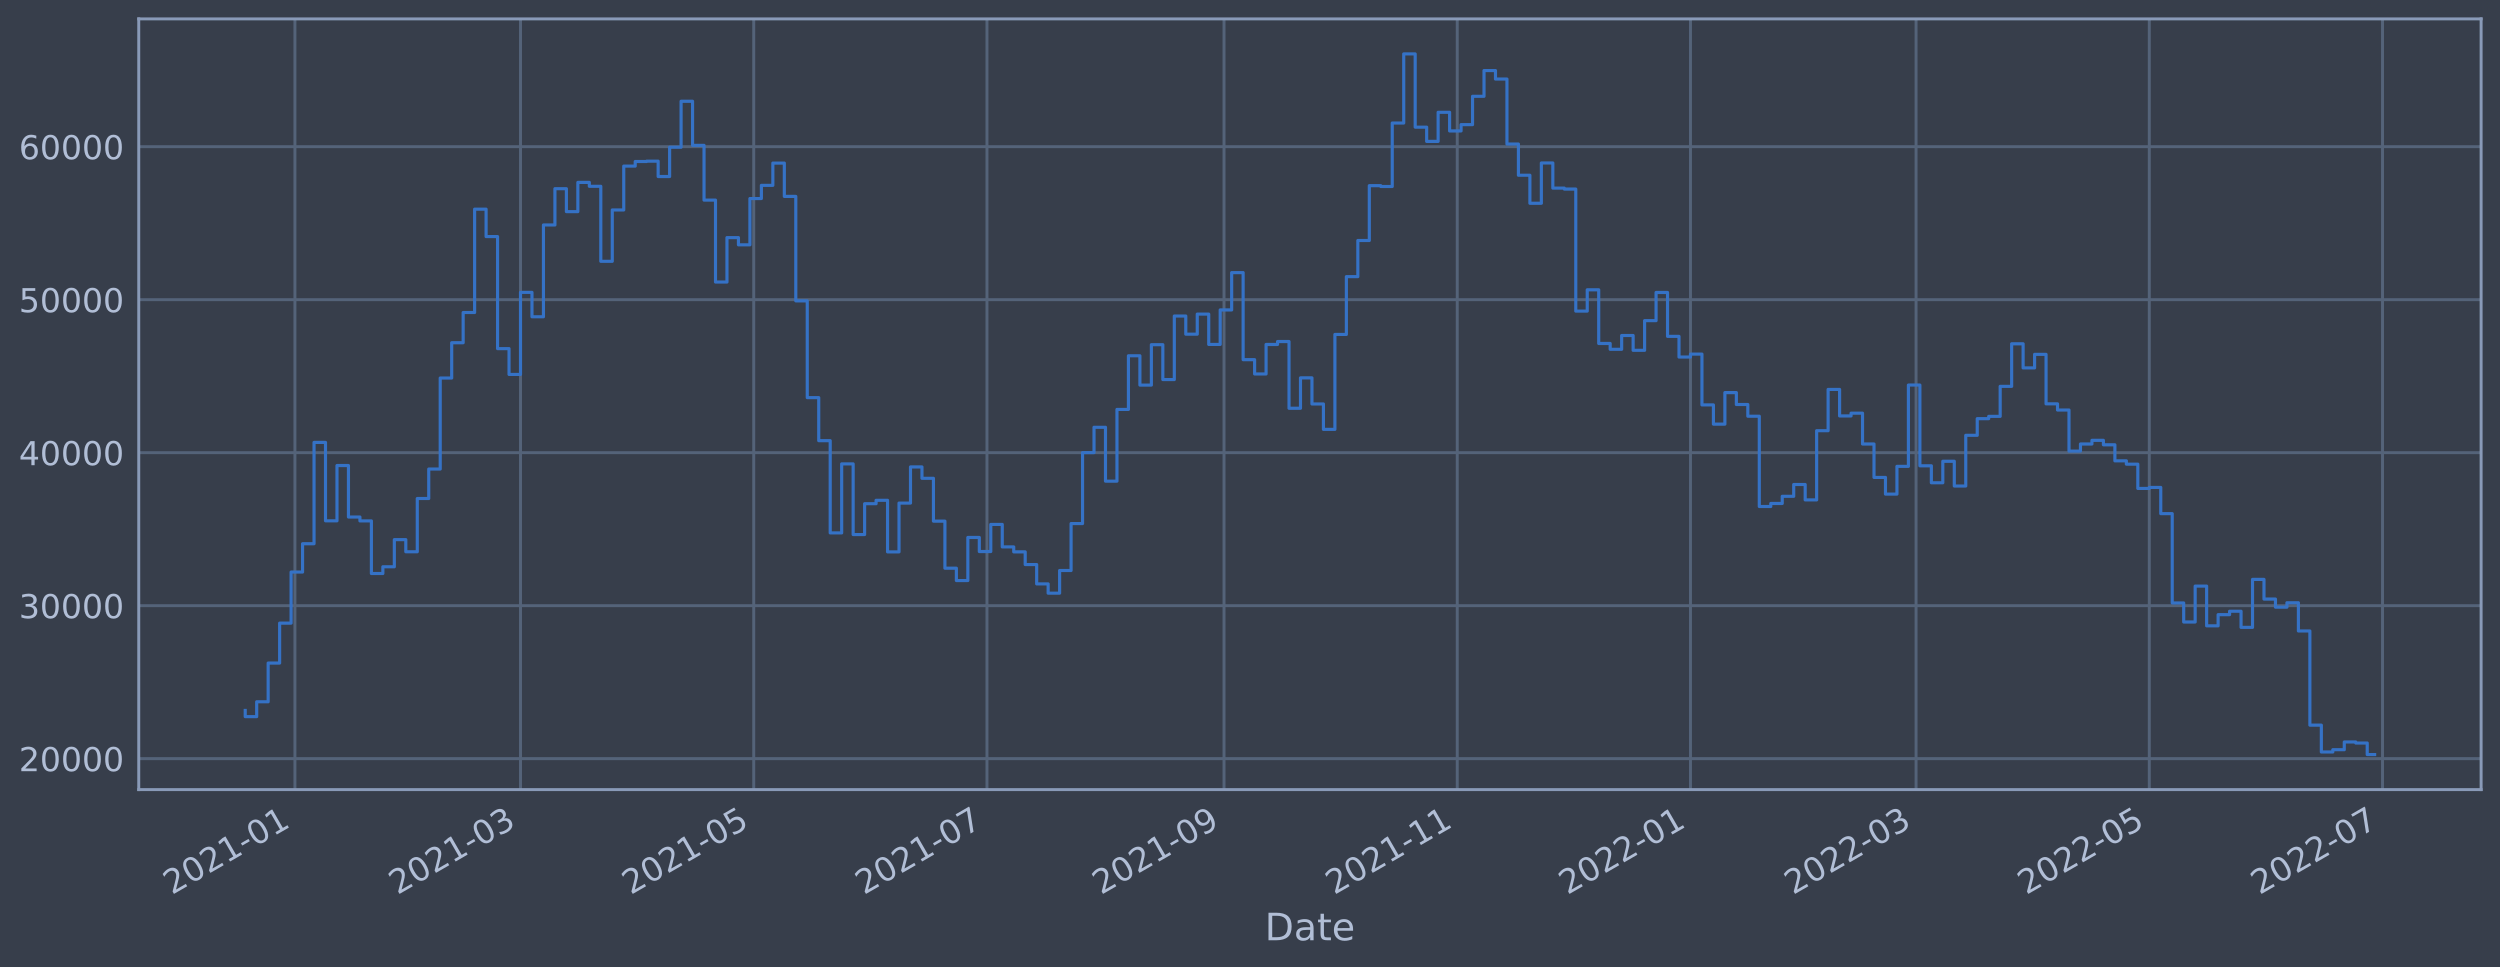
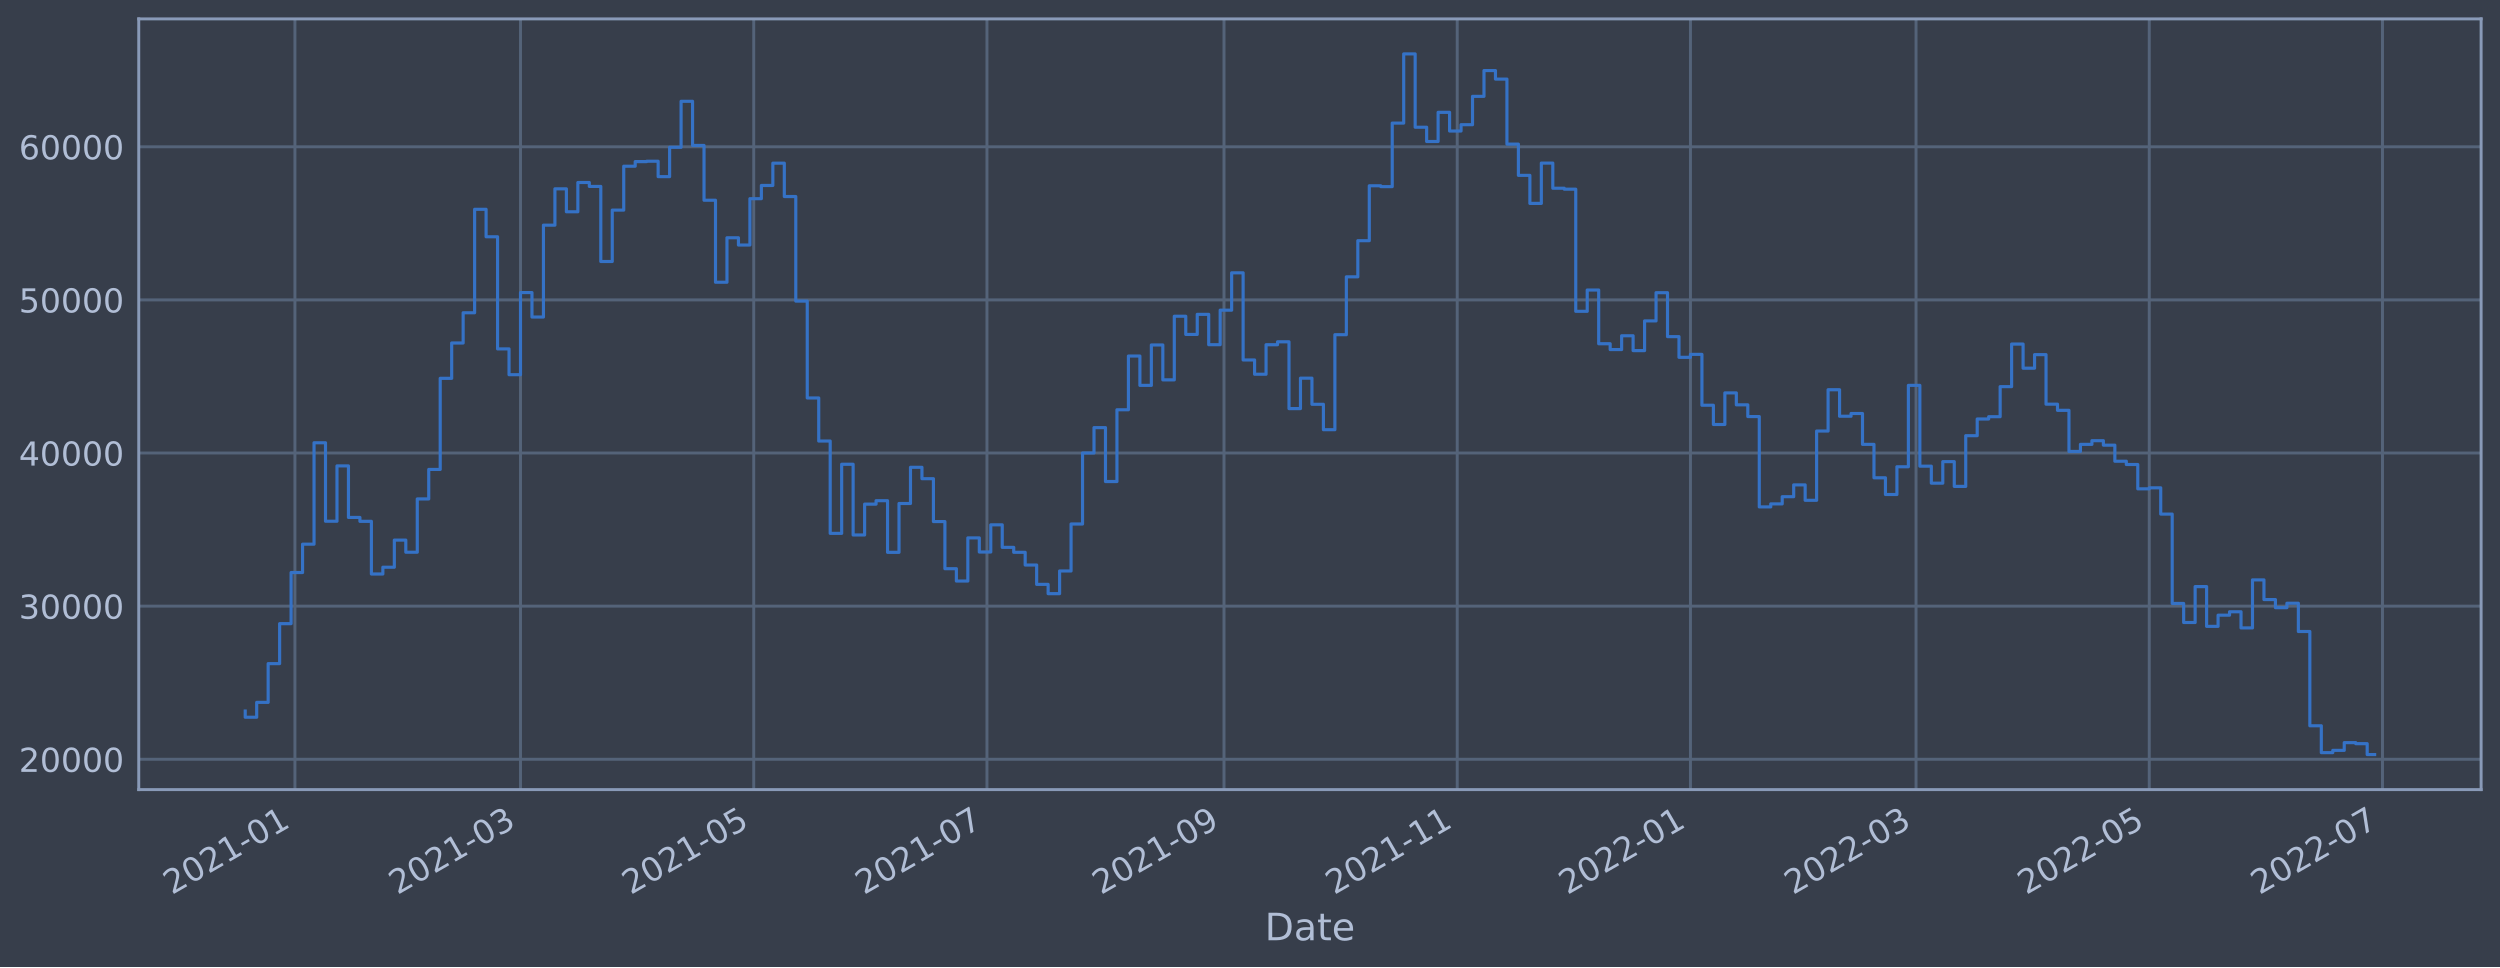
<svg xmlns="http://www.w3.org/2000/svg" xmlns:xlink="http://www.w3.org/1999/xlink" width="952.884pt" height="368.58pt" viewBox="0 0 952.884 368.58" version="1.1">
  <defs>
    <style type="text/css">*{stroke-linejoin: round; stroke-linecap: butt}</style>
  </defs>
  <g id="figure_1">
    <g id="patch_1">
      <path d="M 0 368.58  L 952.884 368.58  L 952.884 0  L 0 0  z " style="fill: #373e4b" />
    </g>
    <g id="axes_1">
      <g id="patch_2">
        <path d="M 52.884 300.96  L 945.684 300.96  L 945.684 7.2  L 52.884 7.2  z " style="fill: #373e4b" />
      </g>
      <g id="matplotlib.axis_1">
        <g id="xtick_1">
          <g id="line2d_1">
-             <path d="M 112.411 300.96  L 112.411 7.2  " clip-path="url(#pf5381e2ca3)" style="fill: none; stroke: #546379; stroke-width: 1.12; stroke-linecap: square" />
+             <path d="M 112.41 300.96  L 112.41 7.2  " clip-path="url(#pbccba0ab77)" style="fill: none; stroke: #546379; stroke-width: 1.12; stroke-linecap: square" />
          </g>
          <g id="line2d_2" />
          <g id="text_1">
-             <g style="fill: #b1bed6" transform="translate(65.50739 341.1745)rotate(-30)scale(0.126 -0.126)">
+             <g style="fill: #b1bed6" transform="translate(65.50708 341.1745)rotate(-30)scale(0.126 -0.126)">
              <defs>
                <path id="DejaVuSans-32" d="M 1228 531  L 3431 531  L 3431 0  L 469 0  L 469 531  Q 828 903 1448 1529  Q 2069 2156 2228 2338  Q 2531 2678 2651 2914  Q 2772 3150 2772 3378  Q 2772 3750 2511 3984  Q 2250 4219 1831 4219  Q 1534 4219 1204 4116  Q 875 4013 500 3803  L 500 4441  Q 881 4594 1212 4672  Q 1544 4750 1819 4750  Q 2544 4750 2975 4387  Q 3406 4025 3406 3419  Q 3406 3131 3298 2873  Q 3191 2616 2906 2266  Q 2828 2175 2409 1742  Q 1991 1309 1228 531  z " transform="scale(0.015625)" />
                <path id="DejaVuSans-30" d="M 2034 4250  Q 1547 4250 1301 3770  Q 1056 3291 1056 2328  Q 1056 1369 1301 889  Q 1547 409 2034 409  Q 2525 409 2770 889  Q 3016 1369 3016 2328  Q 3016 3291 2770 3770  Q 2525 4250 2034 4250  z M 2034 4750  Q 2819 4750 3233 4129  Q 3647 3509 3647 2328  Q 3647 1150 3233 529  Q 2819 -91 2034 -91  Q 1250 -91 836 529  Q 422 1150 422 2328  Q 422 3509 836 4129  Q 1250 4750 2034 4750  z " transform="scale(0.015625)" />
                <path id="DejaVuSans-31" d="M 794 531  L 1825 531  L 1825 4091  L 703 3866  L 703 4441  L 1819 4666  L 2450 4666  L 2450 531  L 3481 531  L 3481 0  L 794 0  L 794 531  z " transform="scale(0.015625)" />
                <path id="DejaVuSans-2d" d="M 313 2009  L 1997 2009  L 1997 1497  L 313 1497  L 313 2009  z " transform="scale(0.015625)" />
              </defs>
              <use xlink:href="#DejaVuSans-32" />
              <use xlink:href="#DejaVuSans-30" x="63.623" />
              <use xlink:href="#DejaVuSans-32" x="127.246" />
              <use xlink:href="#DejaVuSans-31" x="190.869" />
              <use xlink:href="#DejaVuSans-2d" x="254.492" />
              <use xlink:href="#DejaVuSans-30" x="290.576" />
              <use xlink:href="#DejaVuSans-31" x="354.199" />
            </g>
          </g>
        </g>
        <g id="xtick_2">
          <g id="line2d_3">
-             <path d="M 198.392 300.96  L 198.392 7.2  " clip-path="url(#pf5381e2ca3)" style="fill: none; stroke: #546379; stroke-width: 1.12; stroke-linecap: square" />
+             <path d="M 198.391 300.96  L 198.391 7.2  " clip-path="url(#pbccba0ab77)" style="fill: none; stroke: #546379; stroke-width: 1.12; stroke-linecap: square" />
          </g>
          <g id="line2d_4" />
          <g id="text_2">
-             <g style="fill: #b1bed6" transform="translate(151.489 341.1745)rotate(-30)scale(0.126 -0.126)">
+             <g style="fill: #b1bed6" transform="translate(151.4873 341.1745)rotate(-30)scale(0.126 -0.126)">
              <defs>
                <path id="DejaVuSans-33" d="M 2597 2516  Q 3050 2419 3304 2112  Q 3559 1806 3559 1356  Q 3559 666 3084 287  Q 2609 -91 1734 -91  Q 1441 -91 1130 -33  Q 819 25 488 141  L 488 750  Q 750 597 1062 519  Q 1375 441 1716 441  Q 2309 441 2620 675  Q 2931 909 2931 1356  Q 2931 1769 2642 2001  Q 2353 2234 1838 2234  L 1294 2234  L 1294 2753  L 1863 2753  Q 2328 2753 2575 2939  Q 2822 3125 2822 3475  Q 2822 3834 2567 4026  Q 2313 4219 1838 4219  Q 1578 4219 1281 4162  Q 984 4106 628 3988  L 628 4550  Q 988 4650 1302 4700  Q 1616 4750 1894 4750  Q 2613 4750 3031 4423  Q 3450 4097 3450 3541  Q 3450 3153 3228 2886  Q 3006 2619 2597 2516  z " transform="scale(0.015625)" />
              </defs>
              <use xlink:href="#DejaVuSans-32" />
              <use xlink:href="#DejaVuSans-30" x="63.623" />
              <use xlink:href="#DejaVuSans-32" x="127.246" />
              <use xlink:href="#DejaVuSans-31" x="190.869" />
              <use xlink:href="#DejaVuSans-2d" x="254.492" />
              <use xlink:href="#DejaVuSans-30" x="290.576" />
              <use xlink:href="#DejaVuSans-33" x="354.199" />
            </g>
          </g>
        </g>
        <g id="xtick_3">
          <g id="line2d_5">
-             <path d="M 287.288 300.96  L 287.288 7.2  " clip-path="url(#pf5381e2ca3)" style="fill: none; stroke: #546379; stroke-width: 1.12; stroke-linecap: square" />
+             <path d="M 287.285 300.96  L 287.285 7.2  " clip-path="url(#pbccba0ab77)" style="fill: none; stroke: #546379; stroke-width: 1.12; stroke-linecap: square" />
          </g>
          <g id="line2d_6" />
          <g id="text_3">
-             <g style="fill: #b1bed6" transform="translate(240.3852 341.1745)rotate(-30)scale(0.126 -0.126)">
+             <g style="fill: #b1bed6" transform="translate(240.382 341.1745)rotate(-30)scale(0.126 -0.126)">
              <defs>
                <path id="DejaVuSans-35" d="M 691 4666  L 3169 4666  L 3169 4134  L 1269 4134  L 1269 2991  Q 1406 3038 1543 3061  Q 1681 3084 1819 3084  Q 2600 3084 3056 2656  Q 3513 2228 3513 1497  Q 3513 744 3044 326  Q 2575 -91 1722 -91  Q 1428 -91 1123 -41  Q 819 9 494 109  L 494 744  Q 775 591 1075 516  Q 1375 441 1709 441  Q 2250 441 2565 725  Q 2881 1009 2881 1497  Q 2881 1984 2565 2268  Q 2250 2553 1709 2553  Q 1456 2553 1204 2497  Q 953 2441 691 2322  L 691 4666  z " transform="scale(0.015625)" />
              </defs>
              <use xlink:href="#DejaVuSans-32" />
              <use xlink:href="#DejaVuSans-30" x="63.623" />
              <use xlink:href="#DejaVuSans-32" x="127.246" />
              <use xlink:href="#DejaVuSans-31" x="190.869" />
              <use xlink:href="#DejaVuSans-2d" x="254.492" />
              <use xlink:href="#DejaVuSans-30" x="290.576" />
              <use xlink:href="#DejaVuSans-35" x="354.199" />
            </g>
          </g>
        </g>
        <g id="xtick_4">
          <g id="line2d_7">
-             <path d="M 376.185 300.96  L 376.185 7.2  " clip-path="url(#pf5381e2ca3)" style="fill: none; stroke: #546379; stroke-width: 1.12; stroke-linecap: square" />
+             <path d="M 376.18 300.96  L 376.18 7.2  " clip-path="url(#pbccba0ab77)" style="fill: none; stroke: #546379; stroke-width: 1.12; stroke-linecap: square" />
          </g>
          <g id="line2d_8" />
          <g id="text_4">
-             <g style="fill: #b1bed6" transform="translate(329.2814 341.1745)rotate(-30)scale(0.126 -0.126)">
+             <g style="fill: #b1bed6" transform="translate(329.2768 341.1745)rotate(-30)scale(0.126 -0.126)">
              <defs>
                <path id="DejaVuSans-37" d="M 525 4666  L 3525 4666  L 3525 4397  L 1831 0  L 1172 0  L 2766 4134  L 525 4134  L 525 4666  z " transform="scale(0.015625)" />
              </defs>
              <use xlink:href="#DejaVuSans-32" />
              <use xlink:href="#DejaVuSans-30" x="63.623" />
              <use xlink:href="#DejaVuSans-32" x="127.246" />
              <use xlink:href="#DejaVuSans-31" x="190.869" />
              <use xlink:href="#DejaVuSans-2d" x="254.492" />
              <use xlink:href="#DejaVuSans-30" x="290.576" />
              <use xlink:href="#DejaVuSans-37" x="354.199" />
            </g>
          </g>
        </g>
        <g id="xtick_5">
          <g id="line2d_9">
-             <path d="M 466.538 300.96  L 466.538 7.2  " clip-path="url(#pf5381e2ca3)" style="fill: none; stroke: #546379; stroke-width: 1.12; stroke-linecap: square" />
+             <path d="M 466.532 300.96  L 466.532 7.2  " clip-path="url(#pbccba0ab77)" style="fill: none; stroke: #546379; stroke-width: 1.12; stroke-linecap: square" />
          </g>
          <g id="line2d_10" />
          <g id="text_5">
-             <g style="fill: #b1bed6" transform="translate(419.6349 341.1745)rotate(-30)scale(0.126 -0.126)">
+             <g style="fill: #b1bed6" transform="translate(419.6289 341.1745)rotate(-30)scale(0.126 -0.126)">
              <defs>
                <path id="DejaVuSans-39" d="M 703 97  L 703 672  Q 941 559 1184 500  Q 1428 441 1663 441  Q 2288 441 2617 861  Q 2947 1281 2994 2138  Q 2813 1869 2534 1725  Q 2256 1581 1919 1581  Q 1219 1581 811 2004  Q 403 2428 403 3163  Q 403 3881 828 4315  Q 1253 4750 1959 4750  Q 2769 4750 3195 4129  Q 3622 3509 3622 2328  Q 3622 1225 3098 567  Q 2575 -91 1691 -91  Q 1453 -91 1209 -44  Q 966 3 703 97  z M 1959 2075  Q 2384 2075 2632 2365  Q 2881 2656 2881 3163  Q 2881 3666 2632 3958  Q 2384 4250 1959 4250  Q 1534 4250 1286 3958  Q 1038 3666 1038 3163  Q 1038 2656 1286 2365  Q 1534 2075 1959 2075  z " transform="scale(0.015625)" />
              </defs>
              <use xlink:href="#DejaVuSans-32" />
              <use xlink:href="#DejaVuSans-30" x="63.623" />
              <use xlink:href="#DejaVuSans-32" x="127.246" />
              <use xlink:href="#DejaVuSans-31" x="190.869" />
              <use xlink:href="#DejaVuSans-2d" x="254.492" />
              <use xlink:href="#DejaVuSans-30" x="290.576" />
              <use xlink:href="#DejaVuSans-39" x="354.199" />
            </g>
          </g>
        </g>
        <g id="xtick_6">
          <g id="line2d_11">
-             <path d="M 555.434 300.96  L 555.434 7.2  " clip-path="url(#pf5381e2ca3)" style="fill: none; stroke: #546379; stroke-width: 1.12; stroke-linecap: square" />
+             <path d="M 555.427 300.96  L 555.427 7.2  " clip-path="url(#pbccba0ab77)" style="fill: none; stroke: #546379; stroke-width: 1.12; stroke-linecap: square" />
          </g>
          <g id="line2d_12" />
          <g id="text_6">
-             <g style="fill: #b1bed6" transform="translate(508.5311 341.1745)rotate(-30)scale(0.126 -0.126)">
+             <g style="fill: #b1bed6" transform="translate(508.5236 341.1745)rotate(-30)scale(0.126 -0.126)">
              <use xlink:href="#DejaVuSans-32" />
              <use xlink:href="#DejaVuSans-30" x="63.623" />
              <use xlink:href="#DejaVuSans-32" x="127.246" />
              <use xlink:href="#DejaVuSans-31" x="190.869" />
              <use xlink:href="#DejaVuSans-2d" x="254.492" />
              <use xlink:href="#DejaVuSans-31" x="290.576" />
              <use xlink:href="#DejaVuSans-31" x="354.199" />
            </g>
          </g>
        </g>
        <g id="xtick_7">
          <g id="line2d_13">
-             <path d="M 644.331 300.96  L 644.331 7.2  " clip-path="url(#pf5381e2ca3)" style="fill: none; stroke: #546379; stroke-width: 1.12; stroke-linecap: square" />
+             <path d="M 644.322 300.96  L 644.322 7.2  " clip-path="url(#pbccba0ab77)" style="fill: none; stroke: #546379; stroke-width: 1.12; stroke-linecap: square" />
          </g>
          <g id="line2d_14" />
          <g id="text_7">
-             <g style="fill: #b1bed6" transform="translate(597.4273 341.1745)rotate(-30)scale(0.126 -0.126)">
+             <g style="fill: #b1bed6" transform="translate(597.4184 341.1745)rotate(-30)scale(0.126 -0.126)">
              <use xlink:href="#DejaVuSans-32" />
              <use xlink:href="#DejaVuSans-30" x="63.623" />
              <use xlink:href="#DejaVuSans-32" x="127.246" />
              <use xlink:href="#DejaVuSans-32" x="190.869" />
              <use xlink:href="#DejaVuSans-2d" x="254.492" />
              <use xlink:href="#DejaVuSans-30" x="290.576" />
              <use xlink:href="#DejaVuSans-31" x="354.199" />
            </g>
          </g>
        </g>
        <g id="xtick_8">
          <g id="line2d_15">
-             <path d="M 730.312 300.96  L 730.312 7.2  " clip-path="url(#pf5381e2ca3)" style="fill: none; stroke: #546379; stroke-width: 1.12; stroke-linecap: square" />
+             <path d="M 730.302 300.96  L 730.302 7.2  " clip-path="url(#pbccba0ab77)" style="fill: none; stroke: #546379; stroke-width: 1.12; stroke-linecap: square" />
          </g>
          <g id="line2d_16" />
          <g id="text_8">
-             <g style="fill: #b1bed6" transform="translate(683.4089 341.1745)rotate(-30)scale(0.126 -0.126)">
+             <g style="fill: #b1bed6" transform="translate(683.3986 341.1745)rotate(-30)scale(0.126 -0.126)">
              <use xlink:href="#DejaVuSans-32" />
              <use xlink:href="#DejaVuSans-30" x="63.623" />
              <use xlink:href="#DejaVuSans-32" x="127.246" />
              <use xlink:href="#DejaVuSans-32" x="190.869" />
              <use xlink:href="#DejaVuSans-2d" x="254.492" />
              <use xlink:href="#DejaVuSans-30" x="290.576" />
              <use xlink:href="#DejaVuSans-33" x="354.199" />
            </g>
          </g>
        </g>
        <g id="xtick_9">
          <g id="line2d_17">
-             <path d="M 819.208 300.96  L 819.208 7.2  " clip-path="url(#pf5381e2ca3)" style="fill: none; stroke: #546379; stroke-width: 1.12; stroke-linecap: square" />
+             <path d="M 819.197 300.96  L 819.197 7.2  " clip-path="url(#pbccba0ab77)" style="fill: none; stroke: #546379; stroke-width: 1.12; stroke-linecap: square" />
          </g>
          <g id="line2d_18" />
          <g id="text_9">
-             <g style="fill: #b1bed6" transform="translate(772.3051 341.1745)rotate(-30)scale(0.126 -0.126)">
+             <g style="fill: #b1bed6" transform="translate(772.2934 341.1745)rotate(-30)scale(0.126 -0.126)">
              <use xlink:href="#DejaVuSans-32" />
              <use xlink:href="#DejaVuSans-30" x="63.623" />
              <use xlink:href="#DejaVuSans-32" x="127.246" />
              <use xlink:href="#DejaVuSans-32" x="190.869" />
              <use xlink:href="#DejaVuSans-2d" x="254.492" />
              <use xlink:href="#DejaVuSans-30" x="290.576" />
              <use xlink:href="#DejaVuSans-35" x="354.199" />
            </g>
          </g>
        </g>
        <g id="xtick_10">
          <g id="line2d_19">
-             <path d="M 908.105 300.96  L 908.105 7.2  " clip-path="url(#pf5381e2ca3)" style="fill: none; stroke: #546379; stroke-width: 1.12; stroke-linecap: square" />
+             <path d="M 908.091 300.96  L 908.091 7.2  " clip-path="url(#pbccba0ab77)" style="fill: none; stroke: #546379; stroke-width: 1.12; stroke-linecap: square" />
          </g>
          <g id="line2d_20" />
          <g id="text_10">
-             <g style="fill: #b1bed6" transform="translate(861.2013 341.1745)rotate(-30)scale(0.126 -0.126)">
+             <g style="fill: #b1bed6" transform="translate(861.1881 341.1745)rotate(-30)scale(0.126 -0.126)">
              <use xlink:href="#DejaVuSans-32" />
              <use xlink:href="#DejaVuSans-30" x="63.623" />
              <use xlink:href="#DejaVuSans-32" x="127.246" />
              <use xlink:href="#DejaVuSans-32" x="190.869" />
              <use xlink:href="#DejaVuSans-2d" x="254.492" />
              <use xlink:href="#DejaVuSans-30" x="290.576" />
              <use xlink:href="#DejaVuSans-37" x="354.199" />
            </g>
          </g>
        </g>
        <g id="text_11">
          <g style="fill: #b1bed6" transform="translate(482.0746 358.3856)scale(0.144 -0.144)">
            <defs>
              <path id="DejaVuSans-44" d="M 1259 4147  L 1259 519  L 2022 519  Q 2988 519 3436 956  Q 3884 1394 3884 2338  Q 3884 3275 3436 3711  Q 2988 4147 2022 4147  L 1259 4147  z M 628 4666  L 1925 4666  Q 3281 4666 3915 4102  Q 4550 3538 4550 2338  Q 4550 1131 3912 565  Q 3275 0 1925 0  L 628 0  L 628 4666  z " transform="scale(0.015625)" />
              <path id="DejaVuSans-61" d="M 2194 1759  Q 1497 1759 1228 1600  Q 959 1441 959 1056  Q 959 750 1161 570  Q 1363 391 1709 391  Q 2188 391 2477 730  Q 2766 1069 2766 1631  L 2766 1759  L 2194 1759  z M 3341 1997  L 3341 0  L 2766 0  L 2766 531  Q 2569 213 2275 61  Q 1981 -91 1556 -91  Q 1019 -91 701 211  Q 384 513 384 1019  Q 384 1609 779 1909  Q 1175 2209 1959 2209  L 2766 2209  L 2766 2266  Q 2766 2663 2505 2880  Q 2244 3097 1772 3097  Q 1472 3097 1187 3025  Q 903 2953 641 2809  L 641 3341  Q 956 3463 1253 3523  Q 1550 3584 1831 3584  Q 2591 3584 2966 3190  Q 3341 2797 3341 1997  z " transform="scale(0.015625)" />
              <path id="DejaVuSans-74" d="M 1172 4494  L 1172 3500  L 2356 3500  L 2356 3053  L 1172 3053  L 1172 1153  Q 1172 725 1289 603  Q 1406 481 1766 481  L 2356 481  L 2356 0  L 1766 0  Q 1100 0 847 248  Q 594 497 594 1153  L 594 3053  L 172 3053  L 172 3500  L 594 3500  L 594 4494  L 1172 4494  z " transform="scale(0.015625)" />
              <path id="DejaVuSans-65" d="M 3597 1894  L 3597 1613  L 953 1613  Q 991 1019 1311 708  Q 1631 397 2203 397  Q 2534 397 2845 478  Q 3156 559 3463 722  L 3463 178  Q 3153 47 2828 -22  Q 2503 -91 2169 -91  Q 1331 -91 842 396  Q 353 884 353 1716  Q 353 2575 817 3079  Q 1281 3584 2069 3584  Q 2775 3584 3186 3129  Q 3597 2675 3597 1894  z M 3022 2063  Q 3016 2534 2758 2815  Q 2500 3097 2075 3097  Q 1594 3097 1305 2825  Q 1016 2553 972 2059  L 3022 2063  z " transform="scale(0.015625)" />
            </defs>
            <use xlink:href="#DejaVuSans-44" />
            <use xlink:href="#DejaVuSans-61" x="77.002" />
            <use xlink:href="#DejaVuSans-74" x="138.281" />
            <use xlink:href="#DejaVuSans-65" x="177.49" />
          </g>
        </g>
      </g>
      <g id="matplotlib.axis_2">
        <g id="ytick_1">
          <g id="line2d_21">
-             <path d="M 52.884 289.156  L 945.684 289.156  " clip-path="url(#pf5381e2ca3)" style="fill: none; stroke: #546379; stroke-width: 1.12; stroke-linecap: square" />
+             <path d="M 52.884 289.404  L 945.684 289.404  " clip-path="url(#pbccba0ab77)" style="fill: none; stroke: #546379; stroke-width: 1.12; stroke-linecap: square" />
          </g>
          <g id="line2d_22" />
          <g id="text_12">
-             <g style="fill: #b1bed6" transform="translate(7.2 293.9426)scale(0.126 -0.126)">
+             <g style="fill: #b1bed6" transform="translate(7.2 294.1907)scale(0.126 -0.126)">
              <use xlink:href="#DejaVuSans-32" />
              <use xlink:href="#DejaVuSans-30" x="63.623" />
              <use xlink:href="#DejaVuSans-30" x="127.246" />
              <use xlink:href="#DejaVuSans-30" x="190.869" />
              <use xlink:href="#DejaVuSans-30" x="254.492" />
            </g>
          </g>
        </g>
        <g id="ytick_2">
          <g id="line2d_23">
-             <path d="M 52.884 230.844  L 945.684 230.844  " clip-path="url(#pf5381e2ca3)" style="fill: none; stroke: #546379; stroke-width: 1.12; stroke-linecap: square" />
+             <path d="M 52.884 231.038  L 945.684 231.038  " clip-path="url(#pbccba0ab77)" style="fill: none; stroke: #546379; stroke-width: 1.12; stroke-linecap: square" />
          </g>
          <g id="line2d_24" />
          <g id="text_13">
-             <g style="fill: #b1bed6" transform="translate(7.2 235.6313)scale(0.126 -0.126)">
+             <g style="fill: #b1bed6" transform="translate(7.2 235.8255)scale(0.126 -0.126)">
              <use xlink:href="#DejaVuSans-33" />
              <use xlink:href="#DejaVuSans-30" x="63.623" />
              <use xlink:href="#DejaVuSans-30" x="127.246" />
              <use xlink:href="#DejaVuSans-30" x="190.869" />
              <use xlink:href="#DejaVuSans-30" x="254.492" />
            </g>
          </g>
        </g>
        <g id="ytick_3">
          <g id="line2d_25">
-             <path d="M 52.884 172.533  L 945.684 172.533  " clip-path="url(#pf5381e2ca3)" style="fill: none; stroke: #546379; stroke-width: 1.12; stroke-linecap: square" />
+             <path d="M 52.884 172.673  L 945.684 172.673  " clip-path="url(#pbccba0ab77)" style="fill: none; stroke: #546379; stroke-width: 1.12; stroke-linecap: square" />
          </g>
          <g id="line2d_26" />
          <g id="text_14">
-             <g style="fill: #b1bed6" transform="translate(7.2 177.3199)scale(0.126 -0.126)">
+             <g style="fill: #b1bed6" transform="translate(7.2 177.4603)scale(0.126 -0.126)">
              <defs>
                <path id="DejaVuSans-34" d="M 2419 4116  L 825 1625  L 2419 1625  L 2419 4116  z M 2253 4666  L 3047 4666  L 3047 1625  L 3713 1625  L 3713 1100  L 3047 1100  L 3047 0  L 2419 0  L 2419 1100  L 313 1100  L 313 1709  L 2253 4666  z " transform="scale(0.015625)" />
              </defs>
              <use xlink:href="#DejaVuSans-34" />
              <use xlink:href="#DejaVuSans-30" x="63.623" />
              <use xlink:href="#DejaVuSans-30" x="127.246" />
              <use xlink:href="#DejaVuSans-30" x="190.869" />
              <use xlink:href="#DejaVuSans-30" x="254.492" />
            </g>
          </g>
        </g>
        <g id="ytick_4">
          <g id="line2d_27">
-             <path d="M 52.884 114.222  L 945.684 114.222  " clip-path="url(#pf5381e2ca3)" style="fill: none; stroke: #546379; stroke-width: 1.12; stroke-linecap: square" />
+             <path d="M 52.884 114.308  L 945.684 114.308  " clip-path="url(#pbccba0ab77)" style="fill: none; stroke: #546379; stroke-width: 1.12; stroke-linecap: square" />
          </g>
          <g id="line2d_28" />
          <g id="text_15">
-             <g style="fill: #b1bed6" transform="translate(7.2 119.0086)scale(0.126 -0.126)">
+             <g style="fill: #b1bed6" transform="translate(7.2 119.0951)scale(0.126 -0.126)">
              <use xlink:href="#DejaVuSans-35" />
              <use xlink:href="#DejaVuSans-30" x="63.623" />
              <use xlink:href="#DejaVuSans-30" x="127.246" />
              <use xlink:href="#DejaVuSans-30" x="190.869" />
              <use xlink:href="#DejaVuSans-30" x="254.492" />
            </g>
          </g>
        </g>
        <g id="ytick_5">
          <g id="line2d_29">
-             <path d="M 52.884 55.91  L 945.684 55.91  " clip-path="url(#pf5381e2ca3)" style="fill: none; stroke: #546379; stroke-width: 1.12; stroke-linecap: square" />
+             <path d="M 52.884 55.943  L 945.684 55.943  " clip-path="url(#pbccba0ab77)" style="fill: none; stroke: #546379; stroke-width: 1.12; stroke-linecap: square" />
          </g>
          <g id="line2d_30" />
          <g id="text_16">
-             <g style="fill: #b1bed6" transform="translate(7.2 60.69719)scale(0.126 -0.126)">
+             <g style="fill: #b1bed6" transform="translate(7.2 60.72984)scale(0.126 -0.126)">
              <defs>
                <path id="DejaVuSans-36" d="M 2113 2584  Q 1688 2584 1439 2293  Q 1191 2003 1191 1497  Q 1191 994 1439 701  Q 1688 409 2113 409  Q 2538 409 2786 701  Q 3034 994 3034 1497  Q 3034 2003 2786 2293  Q 2538 2584 2113 2584  z M 3366 4563  L 3366 3988  Q 3128 4100 2886 4159  Q 2644 4219 2406 4219  Q 1781 4219 1451 3797  Q 1122 3375 1075 2522  Q 1259 2794 1537 2939  Q 1816 3084 2150 3084  Q 2853 3084 3261 2657  Q 3669 2231 3669 1497  Q 3669 778 3244 343  Q 2819 -91 2113 -91  Q 1303 -91 875 529  Q 447 1150 447 2328  Q 447 3434 972 4092  Q 1497 4750 2381 4750  Q 2619 4750 2861 4703  Q 3103 4656 3366 4563  z " transform="scale(0.015625)" />
              </defs>
              <use xlink:href="#DejaVuSans-36" />
              <use xlink:href="#DejaVuSans-30" x="63.623" />
              <use xlink:href="#DejaVuSans-30" x="127.246" />
              <use xlink:href="#DejaVuSans-30" x="190.869" />
              <use xlink:href="#DejaVuSans-30" x="254.492" />
            </g>
          </g>
        </g>
      </g>
      <g id="line2d_31">
-         <path d="M 93.466 270.783  L 93.466 273.146  L 97.838 273.146  L 97.838 267.49  L 102.209 267.49  L 102.209 252.731  L 106.581 252.731  L 106.581 237.512  L 110.953 237.512  L 110.953 218.042  L 115.325 218.042  L 115.325 207.248  L 119.697 207.248  L 119.697 168.625  L 124.069 168.625  L 124.069 198.511  L 128.441 198.511  L 128.441 177.44  L 132.813 177.44  L 132.813 197.064  L 137.185 197.064  L 137.185 198.546  L 141.557 198.546  L 141.557 218.6  L 145.929 218.6  L 145.929 216.023  L 150.301 216.023  L 150.301 205.687  L 154.673 205.687  L 154.673 210.302  L 159.045 210.302  L 159.045 190.014  L 163.417 190.014  L 163.417 178.783  L 167.789 178.783  L 167.789 144.088  L 172.161 144.088  L 172.161 130.635  L 176.533 130.635  L 176.533 119.119  L 180.904 119.119  L 180.904 79.722  L 185.276 79.722  L 185.276 90.177  L 189.648 90.177  L 189.648 132.879  L 194.02 132.879  L 194.02 142.713  L 198.392 142.713  L 198.392 111.436  L 202.764 111.436  L 202.764 120.743  L 207.136 120.743  L 207.136 85.757  L 211.508 85.757  L 211.508 71.927  L 215.88 71.927  L 215.88 80.665  L 220.252 80.665  L 220.252 69.521  L 224.624 69.521  L 224.624 71.006  L 228.996 71.006  L 228.996 99.596  L 233.368 99.596  L 233.368 80.028  L 237.74 80.028  L 237.74 63.315  L 242.112 63.315  L 242.112 61.559  L 246.484 61.559  L 246.484 61.426  L 250.856 61.426  L 250.856 67.289  L 255.228 67.289  L 255.228 56.115  L 259.599 56.115  L 259.599 38.597  L 263.971 38.597  L 263.971 55.402  L 268.343 55.402  L 268.343 76.273  L 272.715 76.273  L 272.715 107.497  L 277.087 107.497  L 277.087 90.567  L 281.459 90.567  L 281.459 93.322  L 285.831 93.322  L 285.831 75.675  L 290.203 75.675  L 290.203 70.644  L 294.575 70.644  L 294.575 62.156  L 298.947 62.156  L 298.947 74.861  L 303.319 74.861  L 303.319 114.673  L 307.691 114.673  L 307.691 151.563  L 312.063 151.563  L 312.063 167.959  L 316.435 167.959  L 316.435 203.12  L 320.807 203.12  L 320.807 176.813  L 325.179 176.813  L 325.179 203.743  L 329.551 203.743  L 329.551 191.994  L 333.923 191.994  L 333.923 190.694  L 338.294 190.694  L 338.294 210.349  L 342.666 210.349  L 342.666 191.749  L 347.038 191.749  L 347.038 177.974  L 351.41 177.974  L 351.41 182.301  L 355.782 182.301  L 355.782 198.632  L 360.154 198.632  L 360.154 216.572  L 364.526 216.572  L 364.526 221.278  L 368.898 221.278  L 368.898 204.857  L 373.27 204.857  L 373.27 210.22  L 377.642 210.22  L 377.642 199.885  L 382.014 199.885  L 382.014 208.458  L 386.386 208.458  L 386.386 210.344  L 390.758 210.344  L 390.758 215.179  L 395.13 215.179  L 395.13 222.557  L 399.502 222.557  L 399.502 226.086  L 403.874 226.086  L 403.874 217.445  L 408.246 217.445  L 408.246 199.559  L 412.618 199.559  L 412.618 172.518  L 416.989 172.518  L 416.989 162.859  L 421.361 162.859  L 421.361 183.39  L 425.733 183.39  L 425.733 156.054  L 430.105 156.054  L 430.105 135.602  L 434.477 135.602  L 434.477 146.772  L 438.849 146.772  L 438.849 131.386  L 443.221 131.386  L 443.221 144.673  L 447.593 144.673  L 447.593 120.449  L 451.965 120.449  L 451.965 127.373  L 456.337 127.373  L 456.337 119.721  L 460.709 119.721  L 460.709 131.279  L 465.081 131.279  L 465.081 118.134  L 469.453 118.134  L 469.453 103.906  L 473.825 103.906  L 473.825 137.089  L 478.197 137.089  L 478.197 142.533  L 482.569 142.533  L 482.569 131.294  L 486.941 131.294  L 486.941 130.178  L 491.313 130.178  L 491.313 155.614  L 495.684 155.614  L 495.684 144.025  L 500.056 144.025  L 500.056 153.975  L 504.428 153.975  L 504.428 163.656  L 508.8 163.656  L 508.8 127.475  L 513.172 127.475  L 513.172 105.441  L 517.544 105.441  L 517.544 91.671  L 521.916 91.671  L 521.916 70.768  L 526.288 70.768  L 526.288 71.084  L 530.66 71.084  L 530.66 46.894  L 535.032 46.894  L 535.032 20.553  L 539.404 20.553  L 539.404 48.462  L 543.776 48.462  L 543.776 53.897  L 548.148 53.897  L 548.148 42.795  L 552.52 42.795  L 552.52 49.907  L 556.892 49.907  L 556.892 47.503  L 561.264 47.503  L 561.264 36.707  L 565.636 36.707  L 565.636 26.89  L 570.008 26.89  L 570.008 30.131  L 574.379 30.131  L 574.379 54.906  L 578.751 54.906  L 578.751 66.797  L 583.123 66.797  L 583.123 77.477  L 587.495 77.477  L 587.495 62.118  L 591.867 62.118  L 591.867 71.699  L 596.239 71.699  L 596.239 72.064  L 600.611 72.064  L 600.611 118.572  L 604.983 118.572  L 604.983 110.458  L 609.355 110.458  L 609.355 130.913  L 613.727 130.913  L 613.727 133.131  L 618.099 133.131  L 618.099 127.876  L 622.471 127.876  L 622.471 133.527  L 626.843 133.527  L 626.843 122.22  L 631.215 122.22  L 631.215 111.476  L 635.587 111.476  L 635.587 128.209  L 639.959 128.209  L 639.959 136.091  L 644.331 136.091  L 644.331 134.969  L 648.703 134.969  L 648.703 154.336  L 653.074 154.336  L 653.074 161.661  L 657.446 161.661  L 657.446 149.64  L 661.818 149.64  L 661.818 154.185  L 666.19 154.185  L 666.19 158.646  L 670.562 158.646  L 670.562 193.054  L 674.934 193.054  L 674.934 191.899  L 679.306 191.899  L 679.306 189.17  L 683.678 189.17  L 683.678 184.67  L 688.05 184.67  L 688.05 190.535  L 692.422 190.535  L 692.422 164.163  L 696.794 164.163  L 696.794 148.431  L 701.166 148.431  L 701.166 158.531  L 705.538 158.531  L 705.538 157.483  L 709.91 157.483  L 709.91 169.234  L 714.282 169.234  L 714.282 181.966  L 718.654 181.966  L 718.654 188.327  L 723.026 188.327  L 723.026 177.758  L 727.398 177.758  L 727.398 146.766  L 731.77 146.766  L 731.77 177.54  L 736.141 177.54  L 736.141 184.006  L 740.513 184.006  L 740.513 175.811  L 744.885 175.811  L 744.885 185.243  L 749.257 185.243  L 749.257 165.926  L 753.629 165.926  L 753.629 159.574  L 758.001 159.574  L 758.001 158.698  L 762.373 158.698  L 762.373 147.259  L 766.745 147.259  L 766.745 131.039  L 771.117 131.039  L 771.117 140.233  L 775.489 140.233  L 775.489 135.065  L 779.861 135.065  L 779.861 153.931  L 784.233 153.931  L 784.233 156.277  L 788.605 156.277  L 788.605 171.937  L 792.977 171.937  L 792.977 169.231  L 797.349 169.231  L 797.349 167.835  L 801.721 167.835  L 801.721 169.536  L 806.093 169.536  L 806.093 175.649  L 810.465 175.649  L 810.465 176.91  L 814.836 176.91  L 814.836 186.171  L 819.208 186.171  L 819.208 185.786  L 823.58 185.786  L 823.58 195.781  L 827.952 195.781  L 827.952 229.82  L 832.324 229.82  L 832.324 237.077  L 836.696 237.077  L 836.696 223.395  L 841.068 223.395  L 841.068 238.536  L 845.44 238.536  L 845.44 234.285  L 849.812 234.285  L 849.812 232.975  L 854.184 232.975  L 854.184 239.131  L 858.556 239.131  L 858.556 220.84  L 862.928 220.84  L 862.928 228.338  L 867.3 228.338  L 867.3 231.42  L 871.672 231.42  L 871.672 229.741  L 876.044 229.741  L 876.044 240.498  L 880.416 240.498  L 880.416 276.39  L 884.788 276.39  L 884.788 286.621  L 889.16 286.621  L 889.16 285.76  L 893.531 285.76  L 893.531 282.81  L 897.903 282.81  L 897.903 283.208  L 902.275 283.208  L 902.275 287.607  L 905.102 287.607  L 905.102 287.607  " clip-path="url(#pf5381e2ca3)" style="fill: none; stroke: #3572c6; stroke-width: 1.2; stroke-linecap: square" />
+         <path d="M 93.466 271.014  L 93.466 273.38  L 97.837 273.38  L 97.837 267.718  L 102.209 267.718  L 102.209 252.945  L 106.581 252.945  L 106.581 237.712  L 110.953 237.712  L 110.953 218.225  L 115.325 218.225  L 115.325 207.42  L 119.697 207.42  L 119.697 168.761  L 124.069 168.761  L 124.069 198.675  L 128.441 198.675  L 128.441 177.585  L 132.812 177.585  L 132.812 197.227  L 137.184 197.227  L 137.184 198.71  L 141.556 198.71  L 141.556 218.783  L 145.928 218.783  L 145.928 216.203  L 150.3 216.203  L 150.3 205.858  L 154.672 205.858  L 154.672 210.477  L 159.044 210.477  L 159.044 190.171  L 163.416 190.171  L 163.416 178.929  L 167.787 178.929  L 167.787 144.202  L 172.159 144.202  L 172.159 130.737  L 176.531 130.737  L 176.531 119.21  L 180.903 119.21  L 180.903 79.776  L 185.275 79.776  L 185.275 90.242  L 189.647 90.242  L 189.647 132.982  L 194.019 132.982  L 194.019 142.826  L 198.391 142.826  L 198.391 111.52  L 202.762 111.52  L 202.762 120.836  L 207.134 120.836  L 207.134 85.817  L 211.506 85.817  L 211.506 71.974  L 215.878 71.974  L 215.878 80.72  L 220.25 80.72  L 220.25 69.566  L 224.622 69.566  L 224.622 71.053  L 228.994 71.053  L 228.994 99.669  L 233.366 99.669  L 233.366 80.083  L 237.737 80.083  L 237.737 63.354  L 242.109 63.354  L 242.109 61.597  L 246.481 61.597  L 246.481 61.464  L 250.853 61.464  L 250.853 67.332  L 255.225 67.332  L 255.225 56.148  L 259.597 56.148  L 259.597 38.613  L 263.969 38.613  L 263.969 55.435  L 268.341 55.435  L 268.341 76.324  L 272.712 76.324  L 272.712 107.578  L 277.084 107.578  L 277.084 90.631  L 281.456 90.631  L 281.456 93.389  L 285.828 93.389  L 285.828 75.726  L 290.2 75.726  L 290.2 70.69  L 294.572 70.69  L 294.572 62.195  L 298.944 62.195  L 298.944 74.912  L 303.316 74.912  L 303.316 114.76  L 307.687 114.76  L 307.687 151.684  L 312.059 151.684  L 312.059 168.096  L 316.431 168.096  L 316.431 203.289  L 320.803 203.289  L 320.803 176.957  L 325.175 176.957  L 325.175 203.912  L 329.547 203.912  L 329.547 192.152  L 333.919 192.152  L 333.919 190.851  L 338.291 190.851  L 338.291 210.524  L 342.662 210.524  L 342.662 191.907  L 347.034 191.907  L 347.034 178.12  L 351.406 178.12  L 351.406 182.45  L 355.778 182.45  L 355.778 198.797  L 360.15 198.797  L 360.15 216.753  L 364.522 216.753  L 364.522 221.463  L 368.894 221.463  L 368.894 205.027  L 373.265 205.027  L 373.265 210.395  L 377.637 210.395  L 377.637 200.051  L 382.009 200.051  L 382.009 208.632  L 386.381 208.632  L 386.381 210.52  L 390.753 210.52  L 390.753 215.358  L 395.125 215.358  L 395.125 222.743  L 399.497 222.743  L 399.497 226.276  L 403.869 226.276  L 403.869 217.627  L 408.24 217.627  L 408.24 199.724  L 412.612 199.724  L 412.612 172.658  L 416.984 172.658  L 416.984 162.99  L 421.356 162.99  L 421.356 183.541  L 425.728 183.541  L 425.728 156.18  L 430.1 156.18  L 430.1 135.708  L 434.472 135.708  L 434.472 146.889  L 438.844 146.889  L 438.844 131.488  L 443.215 131.488  L 443.215 144.787  L 447.587 144.787  L 447.587 120.541  L 451.959 120.541  L 451.959 127.472  L 456.331 127.472  L 456.331 119.813  L 460.703 119.813  L 460.703 131.381  L 465.075 131.381  L 465.075 118.224  L 469.447 118.224  L 469.447 103.983  L 473.819 103.983  L 473.819 137.197  L 478.19 137.197  L 478.19 142.646  L 482.562 142.646  L 482.562 131.397  L 486.934 131.397  L 486.934 130.279  L 491.306 130.279  L 491.306 155.738  L 495.678 155.738  L 495.678 144.139  L 500.05 144.139  L 500.05 154.098  L 504.422 154.098  L 504.422 163.788  L 508.794 163.788  L 508.794 127.574  L 513.165 127.574  L 513.165 105.519  L 517.537 105.519  L 517.537 91.736  L 521.909 91.736  L 521.909 70.814  L 526.281 70.814  L 526.281 71.131  L 530.653 71.131  L 530.653 46.918  L 535.025 46.918  L 535.025 20.553  L 539.397 20.553  L 539.397 48.488  L 543.769 48.488  L 543.769 53.928  L 548.14 53.928  L 548.14 42.815  L 552.512 42.815  L 552.512 49.934  L 556.884 49.934  L 556.884 47.528  L 561.256 47.528  L 561.256 36.722  L 565.628 36.722  L 565.628 26.896  L 570 26.896  L 570 30.14  L 574.372 30.14  L 574.372 54.937  L 578.744 54.937  L 578.744 66.839  L 583.115 66.839  L 583.115 77.529  L 587.487 77.529  L 587.487 62.156  L 591.859 62.156  L 591.859 71.746  L 596.231 71.746  L 596.231 72.111  L 600.603 72.111  L 600.603 118.663  L 604.975 118.663  L 604.975 110.541  L 609.347 110.541  L 609.347 131.015  L 613.719 131.015  L 613.719 133.235  L 618.09 133.235  L 618.09 127.975  L 622.462 127.975  L 622.462 133.631  L 626.834 133.631  L 626.834 122.314  L 631.206 122.314  L 631.206 111.56  L 635.578 111.56  L 635.578 128.308  L 639.95 128.308  L 639.95 136.198  L 644.322 136.198  L 644.322 135.074  L 648.694 135.074  L 648.694 154.46  L 653.065 154.46  L 653.065 161.791  L 657.437 161.791  L 657.437 149.759  L 661.809 149.759  L 661.809 154.308  L 666.181 154.308  L 666.181 158.774  L 670.553 158.774  L 670.553 193.213  L 674.925 193.213  L 674.925 192.057  L 679.297 192.057  L 679.297 189.326  L 683.669 189.326  L 683.669 184.821  L 688.04 184.821  L 688.04 190.692  L 692.412 190.692  L 692.412 164.295  L 696.784 164.295  L 696.784 148.549  L 701.156 148.549  L 701.156 158.658  L 705.528 158.658  L 705.528 157.61  L 709.9 157.61  L 709.9 169.372  L 714.272 169.372  L 714.272 182.115  L 718.644 182.115  L 718.644 188.482  L 723.015 188.482  L 723.015 177.903  L 727.387 177.903  L 727.387 146.883  L 731.759 146.883  L 731.759 177.685  L 736.131 177.685  L 736.131 184.157  L 740.503 184.157  L 740.503 175.954  L 744.875 175.954  L 744.875 185.395  L 749.247 185.395  L 749.247 166.06  L 753.619 166.06  L 753.619 159.703  L 757.99 159.703  L 757.99 158.825  L 762.362 158.825  L 762.362 147.376  L 766.734 147.376  L 766.734 131.141  L 771.106 131.141  L 771.106 140.343  L 775.478 140.343  L 775.478 135.171  L 779.85 135.171  L 779.85 154.054  L 784.222 154.054  L 784.222 156.403  L 788.594 156.403  L 788.594 172.077  L 792.965 172.077  L 792.965 169.369  L 797.337 169.369  L 797.337 167.971  L 801.709 167.971  L 801.709 169.673  L 806.081 169.673  L 806.081 175.792  L 810.453 175.792  L 810.453 177.055  L 814.825 177.055  L 814.825 186.324  L 819.197 186.324  L 819.197 185.939  L 823.569 185.939  L 823.569 195.943  L 827.94 195.943  L 827.94 230.013  L 832.312 230.013  L 832.312 237.277  L 836.684 237.277  L 836.684 223.583  L 841.056 223.583  L 841.056 238.737  L 845.428 238.737  L 845.428 234.482  L 849.8 234.482  L 849.8 233.171  L 854.172 233.171  L 854.172 239.333  L 858.543 239.333  L 858.543 221.025  L 862.915 221.025  L 862.915 228.529  L 867.287 228.529  L 867.287 231.614  L 871.659 231.614  L 871.659 229.934  L 876.031 229.934  L 876.031 240.701  L 880.403 240.701  L 880.403 276.626  L 884.775 276.626  L 884.775 286.866  L 889.147 286.866  L 889.147 286.005  L 893.518 286.005  L 893.518 283.052  L 897.89 283.052  L 897.89 283.45  L 902.262 283.45  L 902.262 287.607  L 905.102 287.607  L 905.102 287.607  " clip-path="url(#pbccba0ab77)" style="fill: none; stroke: #3572c6; stroke-width: 1.2; stroke-linecap: square" />
      </g>
      <g id="patch_3">
        <path d="M 52.884 300.96  L 52.884 7.2  " style="fill: none; stroke: #899ab8; stroke-width: 1.12; stroke-linejoin: miter; stroke-linecap: square" />
      </g>
      <g id="patch_4">
        <path d="M 945.684 300.96  L 945.684 7.2  " style="fill: none; stroke: #899ab8; stroke-width: 1.12; stroke-linejoin: miter; stroke-linecap: square" />
      </g>
      <g id="patch_5">
        <path d="M 52.884 300.96  L 945.684 300.96  " style="fill: none; stroke: #899ab8; stroke-width: 1.12; stroke-linejoin: miter; stroke-linecap: square" />
      </g>
      <g id="patch_6">
        <path d="M 52.884 7.2  L 945.684 7.2  " style="fill: none; stroke: #899ab8; stroke-width: 1.12; stroke-linejoin: miter; stroke-linecap: square" />
      </g>
    </g>
  </g>
  <defs>
-     <clipPath id="pf5381e2ca3">
+     <clipPath id="pbccba0ab77">
      <rect x="52.884" y="7.2" width="892.8" height="293.76" />
    </clipPath>
  </defs>
</svg>
